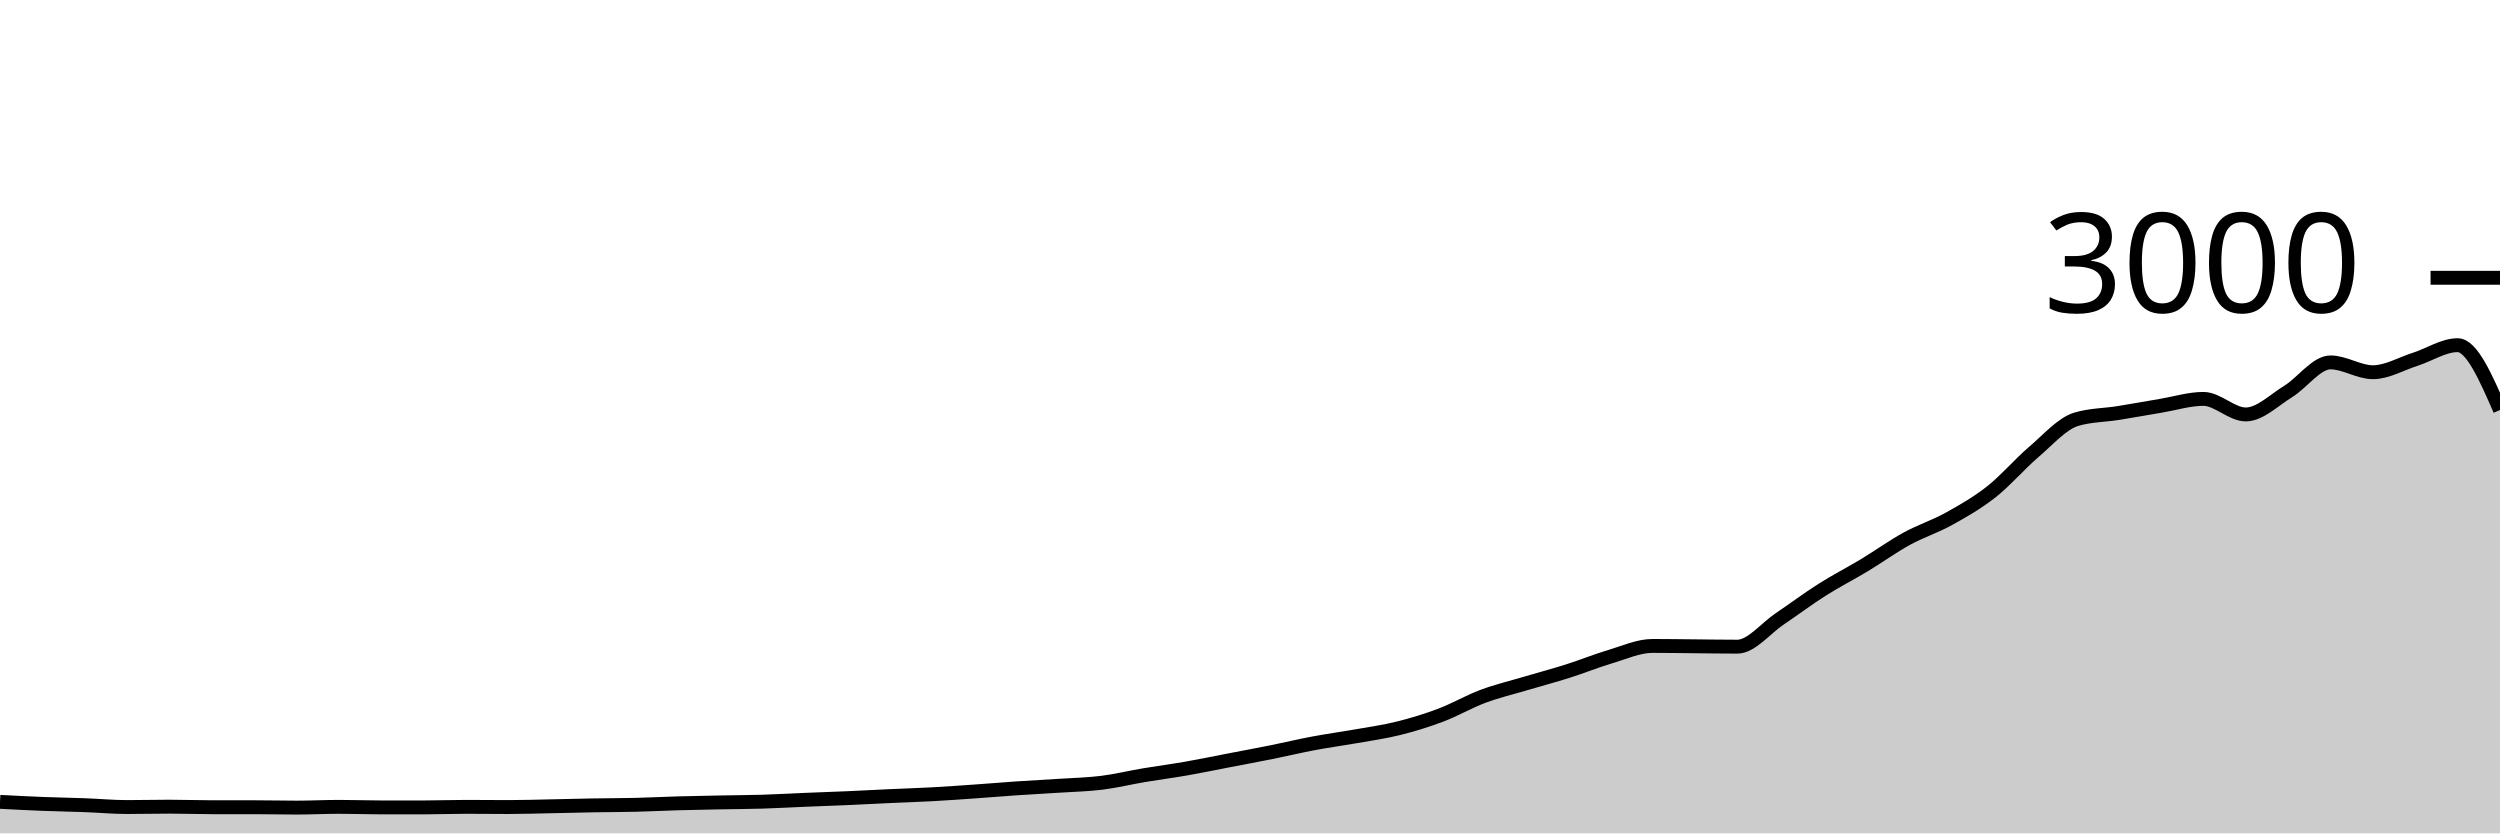
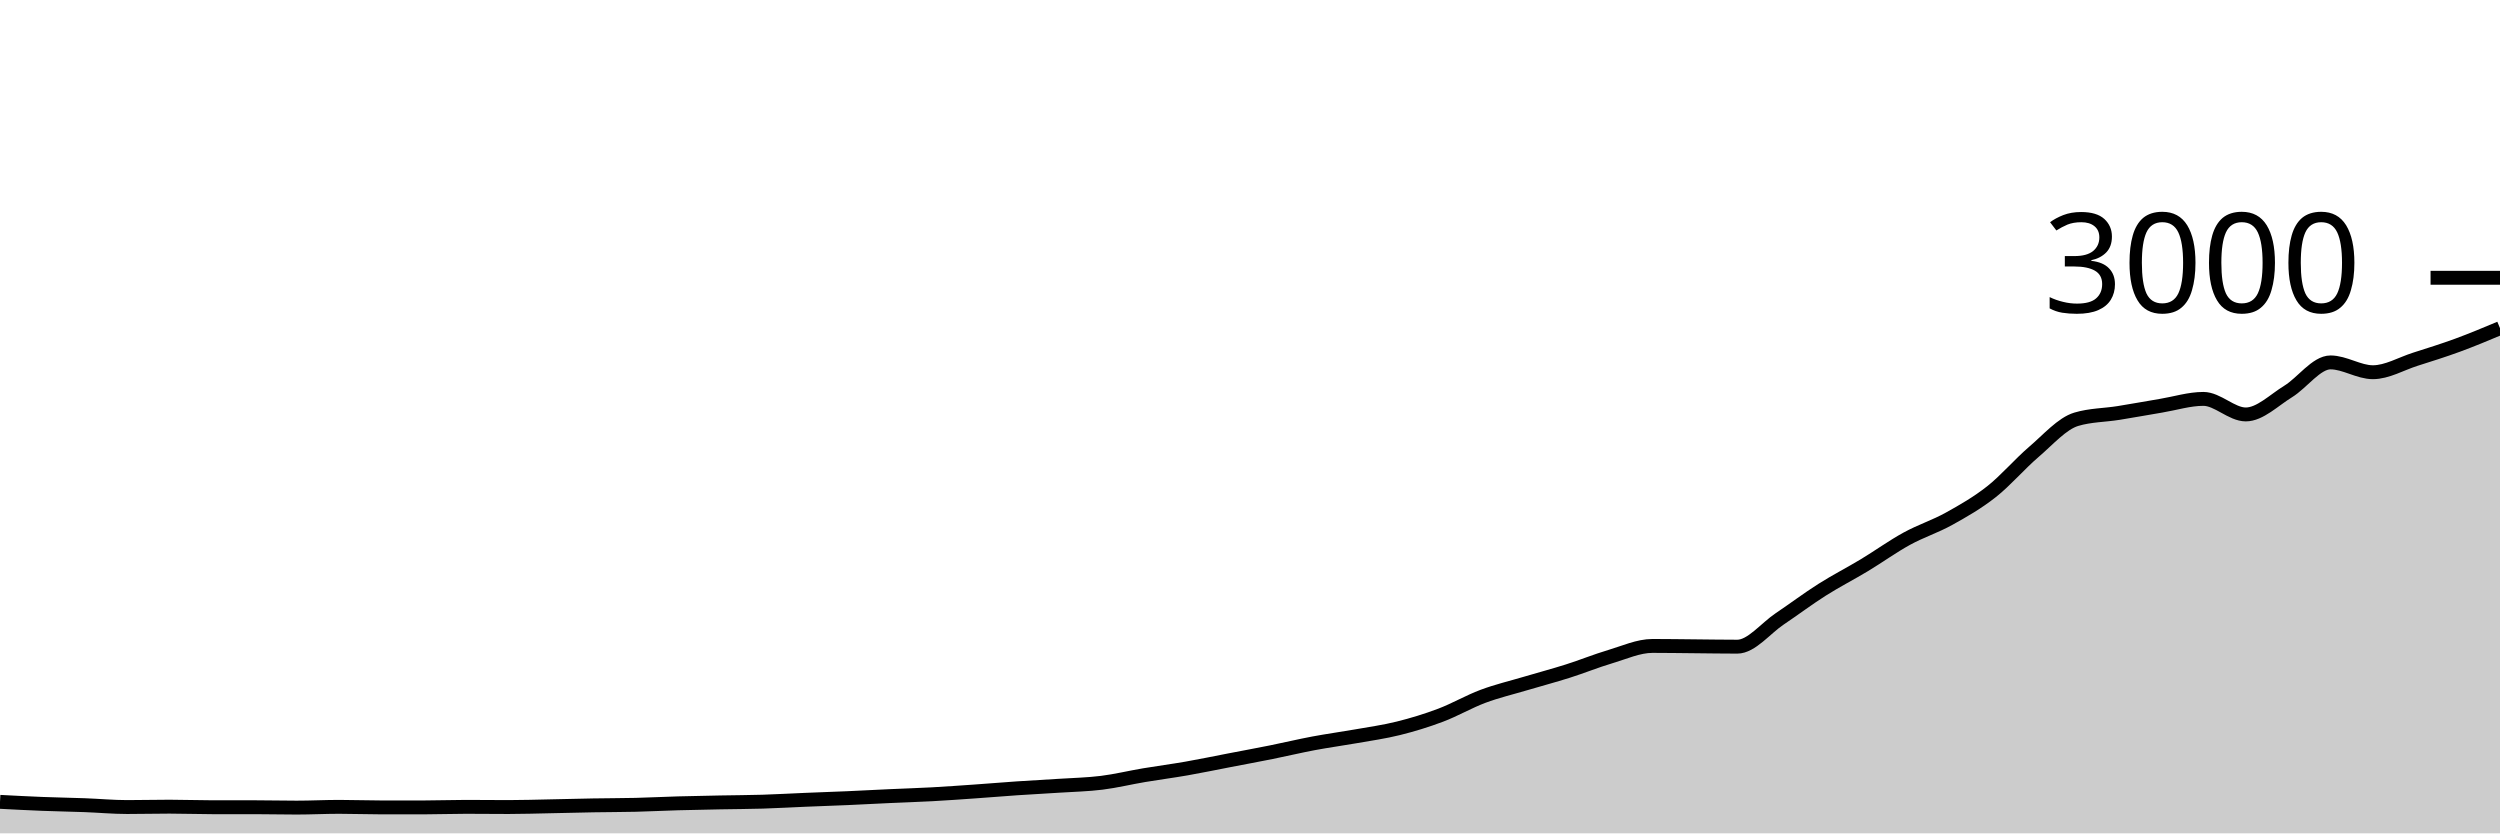
<svg xmlns="http://www.w3.org/2000/svg" viewBox="0 0 180 60">
  <g transform="translate(0,20)">
-     <path class="area" fill="rgba(0, 0, 0, 0.2)" d="M0,37.733C1.017,37.787,2.034,37.84,3.051,37.88C4.068,37.92,5.085,37.936,6.102,37.973C7.119,38.011,8.136,38.107,9.153,38.107C10.169,38.107,11.186,38.08,12.203,38.08C13.22,38.08,14.237,38.12,15.254,38.12C16.271,38.12,17.288,38.12,18.305,38.12C19.322,38.12,20.339,38.147,21.356,38.147C22.373,38.147,23.39,38.093,24.407,38.093C25.424,38.093,26.441,38.133,27.458,38.133C28.475,38.133,29.492,38.133,30.508,38.133C31.525,38.133,32.542,38.093,33.559,38.093C34.576,38.093,35.593,38.107,36.61,38.107C37.627,38.107,38.644,38.073,39.661,38.053C40.678,38.033,41.695,38.004,42.712,37.987C43.729,37.969,44.746,37.971,45.763,37.947C46.78,37.922,47.797,37.869,48.814,37.84C49.831,37.811,50.847,37.793,51.864,37.773C52.881,37.753,53.898,37.751,54.915,37.72C55.932,37.689,56.949,37.629,57.966,37.587C58.983,37.544,60,37.511,61.017,37.467C62.034,37.422,63.051,37.367,64.068,37.32C65.085,37.273,66.102,37.242,67.119,37.187C68.136,37.131,69.153,37.058,70.169,36.987C71.186,36.916,72.203,36.829,73.22,36.76C74.237,36.691,75.254,36.64,76.271,36.573C77.288,36.507,78.305,36.487,79.322,36.36C80.339,36.233,81.356,35.984,82.373,35.813C83.39,35.642,84.407,35.511,85.424,35.333C86.441,35.156,87.458,34.942,88.475,34.747C89.492,34.551,90.508,34.364,91.525,34.16C92.542,33.956,93.559,33.711,94.576,33.52C95.593,33.329,96.61,33.193,97.627,33.013C98.644,32.833,99.661,32.693,100.678,32.44C101.695,32.187,102.712,31.878,103.729,31.493C104.746,31.109,105.763,30.513,106.78,30.133C107.797,29.753,108.814,29.516,109.831,29.213C110.847,28.911,111.864,28.642,112.881,28.32C113.898,27.998,114.915,27.582,115.932,27.28C116.949,26.978,117.966,26.507,118.983,26.507C120,26.507,121.017,26.524,122.034,26.533C123.051,26.542,124.068,26.56,125.085,26.56C126.102,26.56,127.119,25.242,128.136,24.56C129.153,23.878,130.169,23.111,131.186,22.467C132.203,21.822,133.22,21.307,134.237,20.693C135.254,20.08,136.271,19.344,137.288,18.787C138.305,18.229,139.322,17.911,140.339,17.347C141.356,16.782,142.373,16.202,143.39,15.4C144.407,14.598,145.424,13.402,146.441,12.533C147.458,11.664,148.475,10.489,149.492,10.187C150.508,9.884,151.525,9.896,152.542,9.733C153.559,9.571,154.576,9.382,155.593,9.213C156.61,9.044,157.627,8.72,158.644,8.72C159.661,8.72,160.678,9.84,161.695,9.84C162.712,9.84,163.729,8.811,164.746,8.187C165.763,7.562,166.78,6.093,167.797,6.093C168.814,6.093,169.831,6.8,170.847,6.8C171.864,6.8,172.881,6.191,173.898,5.867C174.915,5.542,175.932,4.853,176.949,4.853C177.966,4.853,178.983,7.187,180,9.52L180,40C178.983,40,177.966,40,176.949,40C175.932,40,174.915,40,173.898,40C172.881,40,171.864,40,170.847,40C169.831,40,168.814,40,167.797,40C166.78,40,165.763,40,164.746,40C163.729,40,162.712,40,161.695,40C160.678,40,159.661,40,158.644,40C157.627,40,156.61,40,155.593,40C154.576,40,153.559,40,152.542,40C151.525,40,150.508,40,149.492,40C148.475,40,147.458,40,146.441,40C145.424,40,144.407,40,143.39,40C142.373,40,141.356,40,140.339,40C139.322,40,138.305,40,137.288,40C136.271,40,135.254,40,134.237,40C133.22,40,132.203,40,131.186,40C130.169,40,129.153,40,128.136,40C127.119,40,126.102,40,125.085,40C124.068,40,123.051,40,122.034,40C121.017,40,120,40,118.983,40C117.966,40,116.949,40,115.932,40C114.915,40,113.898,40,112.881,40C111.864,40,110.847,40,109.831,40C108.814,40,107.797,40,106.78,40C105.763,40,104.746,40,103.729,40C102.712,40,101.695,40,100.678,40C99.661,40,98.644,40,97.627,40C96.61,40,95.593,40,94.576,40C93.559,40,92.542,40,91.525,40C90.508,40,89.492,40,88.475,40C87.458,40,86.441,40,85.424,40C84.407,40,83.39,40,82.373,40C81.356,40,80.339,40,79.322,40C78.305,40,77.288,40,76.271,40C75.254,40,74.237,40,73.22,40C72.203,40,71.186,40,70.169,40C69.153,40,68.136,40,67.119,40C66.102,40,65.085,40,64.068,40C63.051,40,62.034,40,61.017,40C60,40,58.983,40,57.966,40C56.949,40,55.932,40,54.915,40C53.898,40,52.881,40,51.864,40C50.847,40,49.831,40,48.814,40C47.797,40,46.78,40,45.763,40C44.746,40,43.729,40,42.712,40C41.695,40,40.678,40,39.661,40C38.644,40,37.627,40,36.61,40C35.593,40,34.576,40,33.559,40C32.542,40,31.525,40,30.508,40C29.492,40,28.475,40,27.458,40C26.441,40,25.424,40,24.407,40C23.39,40,22.373,40,21.356,40C20.339,40,19.322,40,18.305,40C17.288,40,16.271,40,15.254,40C14.237,40,13.22,40,12.203,40C11.186,40,10.169,40,9.153,40C8.136,40,7.119,40,6.102,40C5.085,40,4.068,40,3.051,40C2.034,40,1.017,40,0,40Z" />
-     <path class="line" stroke="black" fill="none" d="M0,37.733C1.017,37.787,2.034,37.84,3.051,37.88C4.068,37.92,5.085,37.936,6.102,37.973C7.119,38.011,8.136,38.107,9.153,38.107C10.169,38.107,11.186,38.08,12.203,38.08C13.22,38.08,14.237,38.12,15.254,38.12C16.271,38.12,17.288,38.12,18.305,38.12C19.322,38.12,20.339,38.147,21.356,38.147C22.373,38.147,23.39,38.093,24.407,38.093C25.424,38.093,26.441,38.133,27.458,38.133C28.475,38.133,29.492,38.133,30.508,38.133C31.525,38.133,32.542,38.093,33.559,38.093C34.576,38.093,35.593,38.107,36.61,38.107C37.627,38.107,38.644,38.073,39.661,38.053C40.678,38.033,41.695,38.004,42.712,37.987C43.729,37.969,44.746,37.971,45.763,37.947C46.78,37.922,47.797,37.869,48.814,37.84C49.831,37.811,50.847,37.793,51.864,37.773C52.881,37.753,53.898,37.751,54.915,37.72C55.932,37.689,56.949,37.629,57.966,37.587C58.983,37.544,60,37.511,61.017,37.467C62.034,37.422,63.051,37.367,64.068,37.32C65.085,37.273,66.102,37.242,67.119,37.187C68.136,37.131,69.153,37.058,70.169,36.987C71.186,36.916,72.203,36.829,73.22,36.76C74.237,36.691,75.254,36.64,76.271,36.573C77.288,36.507,78.305,36.487,79.322,36.36C80.339,36.233,81.356,35.984,82.373,35.813C83.39,35.642,84.407,35.511,85.424,35.333C86.441,35.156,87.458,34.942,88.475,34.747C89.492,34.551,90.508,34.364,91.525,34.16C92.542,33.956,93.559,33.711,94.576,33.52C95.593,33.329,96.61,33.193,97.627,33.013C98.644,32.833,99.661,32.693,100.678,32.44C101.695,32.187,102.712,31.878,103.729,31.493C104.746,31.109,105.763,30.513,106.78,30.133C107.797,29.753,108.814,29.516,109.831,29.213C110.847,28.911,111.864,28.642,112.881,28.32C113.898,27.998,114.915,27.582,115.932,27.28C116.949,26.978,117.966,26.507,118.983,26.507C120,26.507,121.017,26.524,122.034,26.533C123.051,26.542,124.068,26.56,125.085,26.56C126.102,26.56,127.119,25.242,128.136,24.56C129.153,23.878,130.169,23.111,131.186,22.467C132.203,21.822,133.22,21.307,134.237,20.693C135.254,20.08,136.271,19.344,137.288,18.787C138.305,18.229,139.322,17.911,140.339,17.347C141.356,16.782,142.373,16.202,143.39,15.4C144.407,14.598,145.424,13.402,146.441,12.533C147.458,11.664,148.475,10.489,149.492,10.187C150.508,9.884,151.525,9.896,152.542,9.733C153.559,9.571,154.576,9.382,155.593,9.213C156.61,9.044,157.627,8.72,158.644,8.72C159.661,8.72,160.678,9.84,161.695,9.84C162.712,9.84,163.729,8.811,164.746,8.187C165.763,7.562,166.78,6.093,167.797,6.093C168.814,6.093,169.831,6.8,170.847,6.8C171.864,6.8,172.881,6.191,173.898,5.867C174.915,5.542,175.932,4.853,176.949,4.853C177.966,4.853,178.983,7.187,180,9.52" />
+     <path class="area" fill="rgba(0, 0, 0, 0.2)" d="M0,37.733C1.017,37.787,2.034,37.84,3.051,37.88C4.068,37.92,5.085,37.936,6.102,37.973C7.119,38.011,8.136,38.107,9.153,38.107C10.169,38.107,11.186,38.08,12.203,38.08C13.22,38.08,14.237,38.12,15.254,38.12C16.271,38.12,17.288,38.12,18.305,38.12C19.322,38.12,20.339,38.147,21.356,38.147C22.373,38.147,23.39,38.093,24.407,38.093C25.424,38.093,26.441,38.133,27.458,38.133C28.475,38.133,29.492,38.133,30.508,38.133C31.525,38.133,32.542,38.093,33.559,38.093C34.576,38.093,35.593,38.107,36.61,38.107C37.627,38.107,38.644,38.073,39.661,38.053C40.678,38.033,41.695,38.004,42.712,37.987C43.729,37.969,44.746,37.971,45.763,37.947C46.78,37.922,47.797,37.869,48.814,37.84C49.831,37.811,50.847,37.793,51.864,37.773C52.881,37.753,53.898,37.751,54.915,37.72C55.932,37.689,56.949,37.629,57.966,37.587C58.983,37.544,60,37.511,61.017,37.467C62.034,37.422,63.051,37.367,64.068,37.32C65.085,37.273,66.102,37.242,67.119,37.187C68.136,37.131,69.153,37.058,70.169,36.987C71.186,36.916,72.203,36.829,73.22,36.76C74.237,36.691,75.254,36.64,76.271,36.573C77.288,36.507,78.305,36.487,79.322,36.36C80.339,36.233,81.356,35.984,82.373,35.813C83.39,35.642,84.407,35.511,85.424,35.333C86.441,35.156,87.458,34.942,88.475,34.747C89.492,34.551,90.508,34.364,91.525,34.16C92.542,33.956,93.559,33.711,94.576,33.52C95.593,33.329,96.61,33.193,97.627,33.013C98.644,32.833,99.661,32.693,100.678,32.44C101.695,32.187,102.712,31.878,103.729,31.493C104.746,31.109,105.763,30.513,106.78,30.133C107.797,29.753,108.814,29.516,109.831,29.213C110.847,28.911,111.864,28.642,112.881,28.32C113.898,27.998,114.915,27.582,115.932,27.28C116.949,26.978,117.966,26.507,118.983,26.507C120,26.507,121.017,26.524,122.034,26.533C123.051,26.542,124.068,26.56,125.085,26.56C126.102,26.56,127.119,25.242,128.136,24.56C129.153,23.878,130.169,23.111,131.186,22.467C132.203,21.822,133.22,21.307,134.237,20.693C135.254,20.08,136.271,19.344,137.288,18.787C138.305,18.229,139.322,17.911,140.339,17.347C141.356,16.782,142.373,16.202,143.39,15.4C144.407,14.598,145.424,13.402,146.441,12.533C147.458,11.664,148.475,10.489,149.492,10.187C150.508,9.884,151.525,9.896,152.542,9.733C153.559,9.571,154.576,9.382,155.593,9.213C156.61,9.044,157.627,8.72,158.644,8.72C159.661,8.72,160.678,9.84,161.695,9.84C162.712,9.84,163.729,8.811,164.746,8.187C165.763,7.562,166.78,6.093,167.797,6.093C168.814,6.093,169.831,6.8,170.847,6.8C171.864,6.8,172.881,6.191,173.898,5.867C174.915,5.542,175.932,5.227,176.949,4.853C177.966,4.48,178.983,4.053,180,3.627L180,40C178.983,40,177.966,40,176.949,40C175.932,40,174.915,40,173.898,40C172.881,40,171.864,40,170.847,40C169.831,40,168.814,40,167.797,40C166.78,40,165.763,40,164.746,40C163.729,40,162.712,40,161.695,40C160.678,40,159.661,40,158.644,40C157.627,40,156.61,40,155.593,40C154.576,40,153.559,40,152.542,40C151.525,40,150.508,40,149.492,40C148.475,40,147.458,40,146.441,40C145.424,40,144.407,40,143.39,40C142.373,40,141.356,40,140.339,40C139.322,40,138.305,40,137.288,40C136.271,40,135.254,40,134.237,40C133.22,40,132.203,40,131.186,40C130.169,40,129.153,40,128.136,40C127.119,40,126.102,40,125.085,40C124.068,40,123.051,40,122.034,40C121.017,40,120,40,118.983,40C117.966,40,116.949,40,115.932,40C114.915,40,113.898,40,112.881,40C111.864,40,110.847,40,109.831,40C108.814,40,107.797,40,106.78,40C105.763,40,104.746,40,103.729,40C102.712,40,101.695,40,100.678,40C99.661,40,98.644,40,97.627,40C96.61,40,95.593,40,94.576,40C93.559,40,92.542,40,91.525,40C90.508,40,89.492,40,88.475,40C87.458,40,86.441,40,85.424,40C84.407,40,83.39,40,82.373,40C81.356,40,80.339,40,79.322,40C78.305,40,77.288,40,76.271,40C75.254,40,74.237,40,73.22,40C72.203,40,71.186,40,70.169,40C69.153,40,68.136,40,67.119,40C66.102,40,65.085,40,64.068,40C63.051,40,62.034,40,61.017,40C60,40,58.983,40,57.966,40C56.949,40,55.932,40,54.915,40C53.898,40,52.881,40,51.864,40C50.847,40,49.831,40,48.814,40C47.797,40,46.78,40,45.763,40C44.746,40,43.729,40,42.712,40C41.695,40,40.678,40,39.661,40C38.644,40,37.627,40,36.61,40C35.593,40,34.576,40,33.559,40C32.542,40,31.525,40,30.508,40C29.492,40,28.475,40,27.458,40C26.441,40,25.424,40,24.407,40C23.39,40,22.373,40,21.356,40C20.339,40,19.322,40,18.305,40C17.288,40,16.271,40,15.254,40C14.237,40,13.22,40,12.203,40C11.186,40,10.169,40,9.153,40C8.136,40,7.119,40,6.102,40C5.085,40,4.068,40,3.051,40C2.034,40,1.017,40,0,40Z" />
+     <path class="line" stroke="black" fill="none" d="M0,37.733C1.017,37.787,2.034,37.84,3.051,37.88C4.068,37.92,5.085,37.936,6.102,37.973C7.119,38.011,8.136,38.107,9.153,38.107C10.169,38.107,11.186,38.08,12.203,38.08C13.22,38.08,14.237,38.12,15.254,38.12C16.271,38.12,17.288,38.12,18.305,38.12C19.322,38.12,20.339,38.147,21.356,38.147C22.373,38.147,23.39,38.093,24.407,38.093C25.424,38.093,26.441,38.133,27.458,38.133C28.475,38.133,29.492,38.133,30.508,38.133C31.525,38.133,32.542,38.093,33.559,38.093C34.576,38.093,35.593,38.107,36.61,38.107C37.627,38.107,38.644,38.073,39.661,38.053C40.678,38.033,41.695,38.004,42.712,37.987C43.729,37.969,44.746,37.971,45.763,37.947C46.78,37.922,47.797,37.869,48.814,37.84C49.831,37.811,50.847,37.793,51.864,37.773C52.881,37.753,53.898,37.751,54.915,37.72C55.932,37.689,56.949,37.629,57.966,37.587C58.983,37.544,60,37.511,61.017,37.467C62.034,37.422,63.051,37.367,64.068,37.32C65.085,37.273,66.102,37.242,67.119,37.187C68.136,37.131,69.153,37.058,70.169,36.987C71.186,36.916,72.203,36.829,73.22,36.76C74.237,36.691,75.254,36.64,76.271,36.573C77.288,36.507,78.305,36.487,79.322,36.36C80.339,36.233,81.356,35.984,82.373,35.813C83.39,35.642,84.407,35.511,85.424,35.333C86.441,35.156,87.458,34.942,88.475,34.747C89.492,34.551,90.508,34.364,91.525,34.16C92.542,33.956,93.559,33.711,94.576,33.52C95.593,33.329,96.61,33.193,97.627,33.013C98.644,32.833,99.661,32.693,100.678,32.44C101.695,32.187,102.712,31.878,103.729,31.493C104.746,31.109,105.763,30.513,106.78,30.133C107.797,29.753,108.814,29.516,109.831,29.213C110.847,28.911,111.864,28.642,112.881,28.32C113.898,27.998,114.915,27.582,115.932,27.28C116.949,26.978,117.966,26.507,118.983,26.507C120,26.507,121.017,26.524,122.034,26.533C123.051,26.542,124.068,26.56,125.085,26.56C126.102,26.56,127.119,25.242,128.136,24.56C129.153,23.878,130.169,23.111,131.186,22.467C132.203,21.822,133.22,21.307,134.237,20.693C135.254,20.08,136.271,19.344,137.288,18.787C138.305,18.229,139.322,17.911,140.339,17.347C141.356,16.782,142.373,16.202,143.39,15.4C144.407,14.598,145.424,13.402,146.441,12.533C147.458,11.664,148.475,10.489,149.492,10.187C150.508,9.884,151.525,9.896,152.542,9.733C153.559,9.571,154.576,9.382,155.593,9.213C156.61,9.044,157.627,8.72,158.644,8.72C159.661,8.72,160.678,9.84,161.695,9.84C162.712,9.84,163.729,8.811,164.746,8.187C165.763,7.562,166.78,6.093,167.797,6.093C168.814,6.093,169.831,6.8,170.847,6.8C171.864,6.8,172.881,6.191,173.898,5.867C174.915,5.542,175.932,5.227,176.949,4.853C177.966,4.48,178.983,4.053,180,3.627" />
    <path class="axis-ceiling" stroke-width="1" stroke="black" fill="none" d="M175,0L180,0" />
    <text class="axis-ceiling-label" font-family="sans-serif" text-anchor="end" font-size="10px" x="170" y="2.5">3000</text>
  </g>
</svg>
